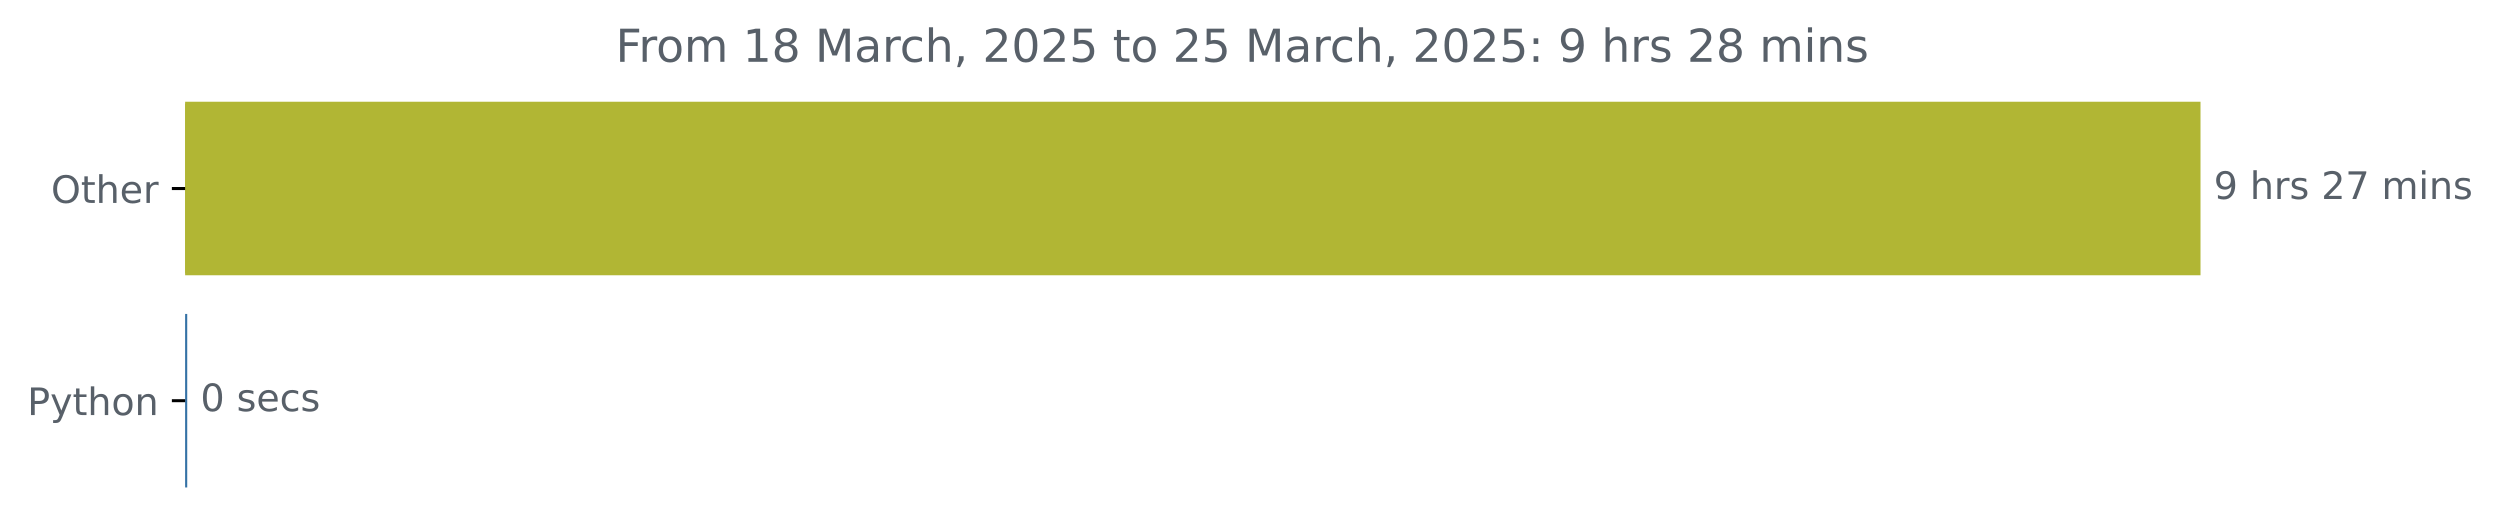
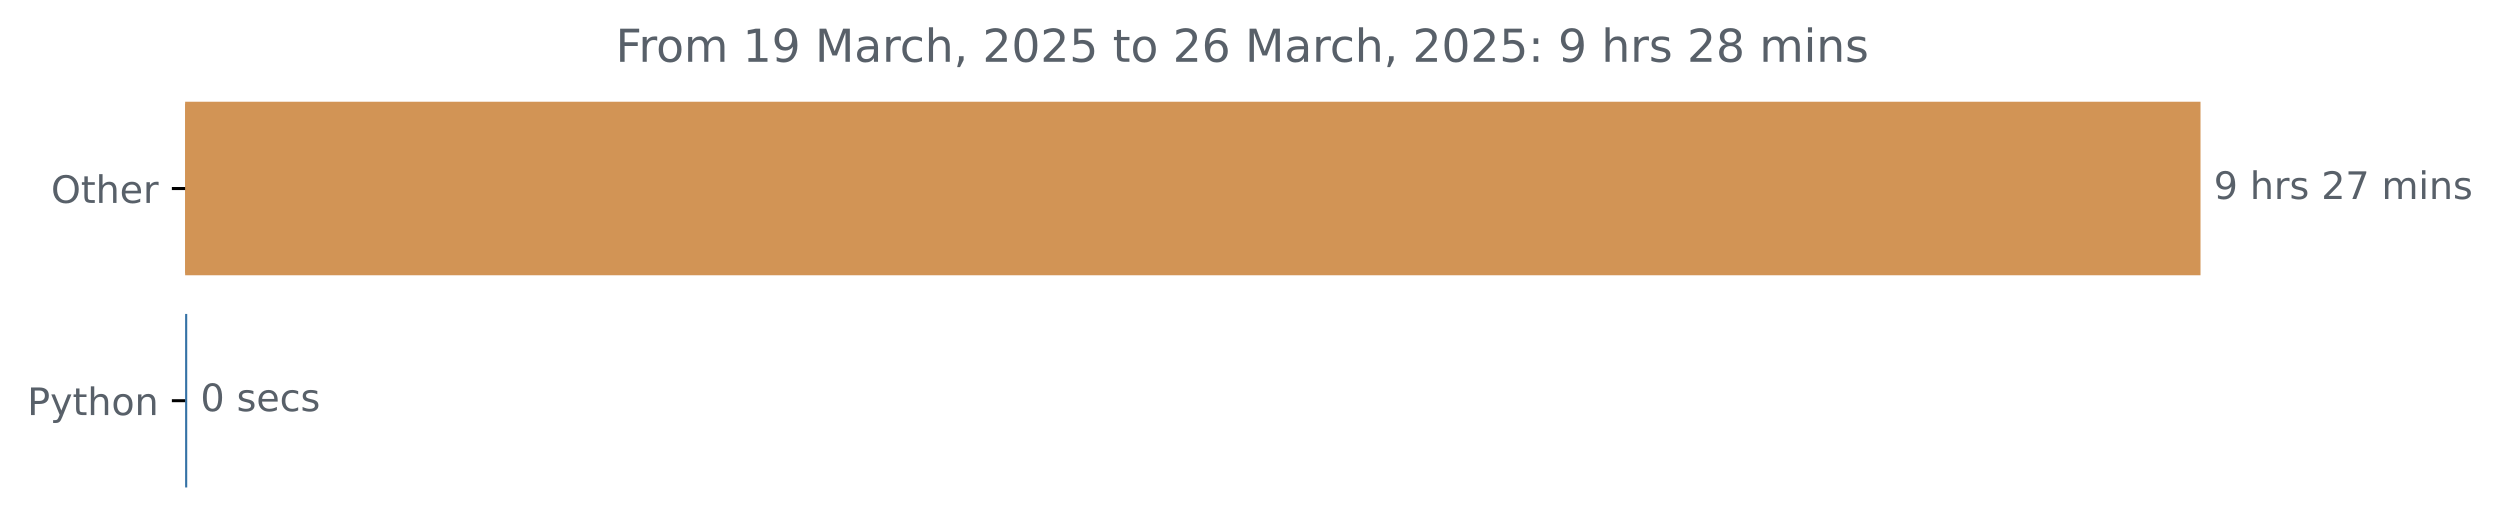
<svg xmlns="http://www.w3.org/2000/svg" xmlns:xlink="http://www.w3.org/1999/xlink" width="659.836pt" height="140.398pt" viewBox="0 0 659.836 140.398" version="1.1">
  <defs>
    <style type="text/css">*{stroke-linejoin: round; stroke-linecap: butt}</style>
  </defs>
  <g id="figure_1">
    <g id="patch_1">
      <path d="M 0 140.398  L 659.836 140.398  L 659.836 0  L 0 0  L 0 140.398  z " style="fill: none" />
    </g>
    <g id="axes_1">
      <g id="patch_2">
-         <path d="M 48.862 27.358  L 580.291 27.358  L 580.291 72.158  L 48.862 72.158  z " clip-path="url(#p0dffa2fdbe)" style="fill: #b1b634; stroke: #b1b634; stroke-linejoin: miter" />
+         <path d="M 48.862 27.358  L 580.291 27.358  L 580.291 72.158  L 48.862 72.158  z " clip-path="url(#pae6aae5065)" style="fill: #d29455; stroke: #d29455; stroke-linejoin: miter" />
      </g>
      <g id="patch_3">
-         <path d="M 48.862 83.358  L 48.916 83.358  L 48.916 128.158  L 48.862 128.158  z " clip-path="url(#p0dffa2fdbe)" style="fill: #3572a5; stroke: #3572a5; stroke-linejoin: miter" />
+         <path d="M 48.862 83.358  L 48.916 83.358  L 48.916 128.158  L 48.862 128.158  z " clip-path="url(#pae6aae5065)" style="fill: #3572a5; stroke: #3572a5; stroke-linejoin: miter" />
      </g>
      <g id="matplotlib.axis_1" />
      <g id="matplotlib.axis_2">
        <g id="ytick_1">
          <g id="line2d_1">
            <defs>
-               <path id="m6a42b9edde" d="M 0 0  L -3.5 0  " style="stroke: #000000; stroke-width: 0.8" />
+               <path id="m4f9bdf60ee" d="M 0 0  L -3.5 0  " style="stroke: #000000; stroke-width: 0.8" />
            </defs>
            <g>
-               <use xlink:href="#m6a42b9edde" x="48.862" y="49.758" style="stroke: #000000; stroke-width: 0.8" />
+               <use xlink:href="#m4f9bdf60ee" x="48.862" y="49.758" style="stroke: #000000; stroke-width: 0.8" />
            </g>
          </g>
          <g id="text_1">
            <g style="fill: #586069" transform="translate(13.46875 53.55734) scale(0.1 -0.1)">
              <defs>
                <path id="DejaVuSans-4f" d="M 2522 4238  Q 1834 4238 1429 3725  Q 1025 3213 1025 2328  Q 1025 1447 1429 934  Q 1834 422 2522 422  Q 3209 422 3611 934  Q 4013 1447 4013 2328  Q 4013 3213 3611 3725  Q 3209 4238 2522 4238  z M 2522 4750  Q 3503 4750 4090 4092  Q 4678 3434 4678 2328  Q 4678 1225 4090 567  Q 3503 -91 2522 -91  Q 1538 -91 948 565  Q 359 1222 359 2328  Q 359 3434 948 4092  Q 1538 4750 2522 4750  z " transform="scale(0.015625)" />
                <path id="DejaVuSans-74" d="M 1172 4494  L 1172 3500  L 2356 3500  L 2356 3053  L 1172 3053  L 1172 1153  Q 1172 725 1289 603  Q 1406 481 1766 481  L 2356 481  L 2356 0  L 1766 0  Q 1100 0 847 248  Q 594 497 594 1153  L 594 3053  L 172 3053  L 172 3500  L 594 3500  L 594 4494  L 1172 4494  z " transform="scale(0.015625)" />
                <path id="DejaVuSans-68" d="M 3513 2113  L 3513 0  L 2938 0  L 2938 2094  Q 2938 2591 2744 2837  Q 2550 3084 2163 3084  Q 1697 3084 1428 2787  Q 1159 2491 1159 1978  L 1159 0  L 581 0  L 581 4863  L 1159 4863  L 1159 2956  Q 1366 3272 1645 3428  Q 1925 3584 2291 3584  Q 2894 3584 3203 3211  Q 3513 2838 3513 2113  z " transform="scale(0.015625)" />
                <path id="DejaVuSans-65" d="M 3597 1894  L 3597 1613  L 953 1613  Q 991 1019 1311 708  Q 1631 397 2203 397  Q 2534 397 2845 478  Q 3156 559 3463 722  L 3463 178  Q 3153 47 2828 -22  Q 2503 -91 2169 -91  Q 1331 -91 842 396  Q 353 884 353 1716  Q 353 2575 817 3079  Q 1281 3584 2069 3584  Q 2775 3584 3186 3129  Q 3597 2675 3597 1894  z M 3022 2063  Q 3016 2534 2758 2815  Q 2500 3097 2075 3097  Q 1594 3097 1305 2825  Q 1016 2553 972 2059  L 3022 2063  z " transform="scale(0.015625)" />
                <path id="DejaVuSans-72" d="M 2631 2963  Q 2534 3019 2420 3045  Q 2306 3072 2169 3072  Q 1681 3072 1420 2755  Q 1159 2438 1159 1844  L 1159 0  L 581 0  L 581 3500  L 1159 3500  L 1159 2956  Q 1341 3275 1631 3429  Q 1922 3584 2338 3584  Q 2397 3584 2469 3576  Q 2541 3569 2628 3553  L 2631 2963  z " transform="scale(0.015625)" />
              </defs>
              <use xlink:href="#DejaVuSans-4f" />
              <use xlink:href="#DejaVuSans-74" x="78.711" />
              <use xlink:href="#DejaVuSans-68" x="117.92" />
              <use xlink:href="#DejaVuSans-65" x="181.299" />
              <use xlink:href="#DejaVuSans-72" x="242.822" />
            </g>
          </g>
        </g>
        <g id="ytick_2">
          <g id="line2d_2">
            <g>
-               <use xlink:href="#m6a42b9edde" x="48.862" y="105.758" style="stroke: #000000; stroke-width: 0.8" />
+               <use xlink:href="#m4f9bdf60ee" x="48.862" y="105.758" style="stroke: #000000; stroke-width: 0.8" />
            </g>
          </g>
          <g id="text_2">
            <g style="fill: #586069" transform="translate(7.2 109.5573) scale(0.1 -0.1)">
              <defs>
                <path id="DejaVuSans-50" d="M 1259 4147  L 1259 2394  L 2053 2394  Q 2494 2394 2734 2622  Q 2975 2850 2975 3272  Q 2975 3691 2734 3919  Q 2494 4147 2053 4147  L 1259 4147  z M 628 4666  L 2053 4666  Q 2838 4666 3239 4311  Q 3641 3956 3641 3272  Q 3641 2581 3239 2228  Q 2838 1875 2053 1875  L 1259 1875  L 1259 0  L 628 0  L 628 4666  z " transform="scale(0.015625)" />
                <path id="DejaVuSans-79" d="M 2059 -325  Q 1816 -950 1584 -1140  Q 1353 -1331 966 -1331  L 506 -1331  L 506 -850  L 844 -850  Q 1081 -850 1212 -737  Q 1344 -625 1503 -206  L 1606 56  L 191 3500  L 800 3500  L 1894 763  L 2988 3500  L 3597 3500  L 2059 -325  z " transform="scale(0.015625)" />
                <path id="DejaVuSans-6f" d="M 1959 3097  Q 1497 3097 1228 2736  Q 959 2375 959 1747  Q 959 1119 1226 758  Q 1494 397 1959 397  Q 2419 397 2687 759  Q 2956 1122 2956 1747  Q 2956 2369 2687 2733  Q 2419 3097 1959 3097  z M 1959 3584  Q 2709 3584 3137 3096  Q 3566 2609 3566 1747  Q 3566 888 3137 398  Q 2709 -91 1959 -91  Q 1206 -91 779 398  Q 353 888 353 1747  Q 353 2609 779 3096  Q 1206 3584 1959 3584  z " transform="scale(0.015625)" />
                <path id="DejaVuSans-6e" d="M 3513 2113  L 3513 0  L 2938 0  L 2938 2094  Q 2938 2591 2744 2837  Q 2550 3084 2163 3084  Q 1697 3084 1428 2787  Q 1159 2491 1159 1978  L 1159 0  L 581 0  L 581 3500  L 1159 3500  L 1159 2956  Q 1366 3272 1645 3428  Q 1925 3584 2291 3584  Q 2894 3584 3203 3211  Q 3513 2838 3513 2113  z " transform="scale(0.015625)" />
              </defs>
              <use xlink:href="#DejaVuSans-50" />
              <use xlink:href="#DejaVuSans-79" x="60.303" />
              <use xlink:href="#DejaVuSans-74" x="119.482" />
              <use xlink:href="#DejaVuSans-68" x="158.691" />
              <use xlink:href="#DejaVuSans-6f" x="222.07" />
              <use xlink:href="#DejaVuSans-6e" x="283.252" />
            </g>
          </g>
        </g>
      </g>
      <g id="text_3">
        <g style="fill: #586069" transform="translate(584.2911 52.5175) scale(0.1 -0.1)">
          <defs>
            <path id="DejaVuSans-39" d="M 703 97  L 703 672  Q 941 559 1184 500  Q 1428 441 1663 441  Q 2288 441 2617 861  Q 2947 1281 2994 2138  Q 2813 1869 2534 1725  Q 2256 1581 1919 1581  Q 1219 1581 811 2004  Q 403 2428 403 3163  Q 403 3881 828 4315  Q 1253 4750 1959 4750  Q 2769 4750 3195 4129  Q 3622 3509 3622 2328  Q 3622 1225 3098 567  Q 2575 -91 1691 -91  Q 1453 -91 1209 -44  Q 966 3 703 97  z M 1959 2075  Q 2384 2075 2632 2365  Q 2881 2656 2881 3163  Q 2881 3666 2632 3958  Q 2384 4250 1959 4250  Q 1534 4250 1286 3958  Q 1038 3666 1038 3163  Q 1038 2656 1286 2365  Q 1534 2075 1959 2075  z " transform="scale(0.015625)" />
            <path id="DejaVuSans-20" transform="scale(0.015625)" />
            <path id="DejaVuSans-73" d="M 2834 3397  L 2834 2853  Q 2591 2978 2328 3040  Q 2066 3103 1784 3103  Q 1356 3103 1142 2972  Q 928 2841 928 2578  Q 928 2378 1081 2264  Q 1234 2150 1697 2047  L 1894 2003  Q 2506 1872 2764 1633  Q 3022 1394 3022 966  Q 3022 478 2636 193  Q 2250 -91 1575 -91  Q 1294 -91 989 -36  Q 684 19 347 128  L 347 722  Q 666 556 975 473  Q 1284 391 1588 391  Q 1994 391 2212 530  Q 2431 669 2431 922  Q 2431 1156 2273 1281  Q 2116 1406 1581 1522  L 1381 1569  Q 847 1681 609 1914  Q 372 2147 372 2553  Q 372 3047 722 3315  Q 1072 3584 1716 3584  Q 2034 3584 2315 3537  Q 2597 3491 2834 3397  z " transform="scale(0.015625)" />
            <path id="DejaVuSans-32" d="M 1228 531  L 3431 531  L 3431 0  L 469 0  L 469 531  Q 828 903 1448 1529  Q 2069 2156 2228 2338  Q 2531 2678 2651 2914  Q 2772 3150 2772 3378  Q 2772 3750 2511 3984  Q 2250 4219 1831 4219  Q 1534 4219 1204 4116  Q 875 4013 500 3803  L 500 4441  Q 881 4594 1212 4672  Q 1544 4750 1819 4750  Q 2544 4750 2975 4387  Q 3406 4025 3406 3419  Q 3406 3131 3298 2873  Q 3191 2616 2906 2266  Q 2828 2175 2409 1742  Q 1991 1309 1228 531  z " transform="scale(0.015625)" />
            <path id="DejaVuSans-37" d="M 525 4666  L 3525 4666  L 3525 4397  L 1831 0  L 1172 0  L 2766 4134  L 525 4134  L 525 4666  z " transform="scale(0.015625)" />
            <path id="DejaVuSans-6d" d="M 3328 2828  Q 3544 3216 3844 3400  Q 4144 3584 4550 3584  Q 5097 3584 5394 3201  Q 5691 2819 5691 2113  L 5691 0  L 5113 0  L 5113 2094  Q 5113 2597 4934 2840  Q 4756 3084 4391 3084  Q 3944 3084 3684 2787  Q 3425 2491 3425 1978  L 3425 0  L 2847 0  L 2847 2094  Q 2847 2600 2669 2842  Q 2491 3084 2119 3084  Q 1678 3084 1418 2786  Q 1159 2488 1159 1978  L 1159 0  L 581 0  L 581 3500  L 1159 3500  L 1159 2956  Q 1356 3278 1631 3431  Q 1906 3584 2284 3584  Q 2666 3584 2933 3390  Q 3200 3197 3328 2828  z " transform="scale(0.015625)" />
            <path id="DejaVuSans-69" d="M 603 3500  L 1178 3500  L 1178 0  L 603 0  L 603 3500  z M 603 4863  L 1178 4863  L 1178 4134  L 603 4134  L 603 4863  z " transform="scale(0.015625)" />
          </defs>
          <use xlink:href="#DejaVuSans-39" />
          <use xlink:href="#DejaVuSans-20" x="63.623" />
          <use xlink:href="#DejaVuSans-68" x="95.41" />
          <use xlink:href="#DejaVuSans-72" x="158.789" />
          <use xlink:href="#DejaVuSans-73" x="199.902" />
          <use xlink:href="#DejaVuSans-20" x="252.002" />
          <use xlink:href="#DejaVuSans-32" x="283.789" />
          <use xlink:href="#DejaVuSans-37" x="347.412" />
          <use xlink:href="#DejaVuSans-20" x="411.035" />
          <use xlink:href="#DejaVuSans-6d" x="442.822" />
          <use xlink:href="#DejaVuSans-69" x="540.234" />
          <use xlink:href="#DejaVuSans-6e" x="568.018" />
          <use xlink:href="#DejaVuSans-73" x="631.396" />
        </g>
      </g>
      <g id="text_4">
        <g style="fill: #586069" transform="translate(52.91565 108.5175) scale(0.1 -0.1)">
          <defs>
            <path id="DejaVuSans-30" d="M 2034 4250  Q 1547 4250 1301 3770  Q 1056 3291 1056 2328  Q 1056 1369 1301 889  Q 1547 409 2034 409  Q 2525 409 2770 889  Q 3016 1369 3016 2328  Q 3016 3291 2770 3770  Q 2525 4250 2034 4250  z M 2034 4750  Q 2819 4750 3233 4129  Q 3647 3509 3647 2328  Q 3647 1150 3233 529  Q 2819 -91 2034 -91  Q 1250 -91 836 529  Q 422 1150 422 2328  Q 422 3509 836 4129  Q 1250 4750 2034 4750  z " transform="scale(0.015625)" />
            <path id="DejaVuSans-63" d="M 3122 3366  L 3122 2828  Q 2878 2963 2633 3030  Q 2388 3097 2138 3097  Q 1578 3097 1268 2742  Q 959 2388 959 1747  Q 959 1106 1268 751  Q 1578 397 2138 397  Q 2388 397 2633 464  Q 2878 531 3122 666  L 3122 134  Q 2881 22 2623 -34  Q 2366 -91 2075 -91  Q 1284 -91 818 406  Q 353 903 353 1747  Q 353 2603 823 3093  Q 1294 3584 2113 3584  Q 2378 3584 2631 3529  Q 2884 3475 3122 3366  z " transform="scale(0.015625)" />
          </defs>
          <use xlink:href="#DejaVuSans-30" />
          <use xlink:href="#DejaVuSans-20" x="63.623" />
          <use xlink:href="#DejaVuSans-73" x="95.41" />
          <use xlink:href="#DejaVuSans-65" x="147.51" />
          <use xlink:href="#DejaVuSans-63" x="209.033" />
          <use xlink:href="#DejaVuSans-73" x="264.014" />
        </g>
      </g>
      <g id="text_5">
        <g style="fill: #586069" transform="translate(162.495 16.31812) scale(0.12 -0.12)">
          <defs>
            <path id="DejaVuSans-46" d="M 628 4666  L 3309 4666  L 3309 4134  L 1259 4134  L 1259 2759  L 3109 2759  L 3109 2228  L 1259 2228  L 1259 0  L 628 0  L 628 4666  z " transform="scale(0.015625)" />
            <path id="DejaVuSans-31" d="M 794 531  L 1825 531  L 1825 4091  L 703 3866  L 703 4441  L 1819 4666  L 2450 4666  L 2450 531  L 3481 531  L 3481 0  L 794 0  L 794 531  z " transform="scale(0.015625)" />
-             <path id="DejaVuSans-38" d="M 2034 2216  Q 1584 2216 1326 1975  Q 1069 1734 1069 1313  Q 1069 891 1326 650  Q 1584 409 2034 409  Q 2484 409 2743 651  Q 3003 894 3003 1313  Q 3003 1734 2745 1975  Q 2488 2216 2034 2216  z M 1403 2484  Q 997 2584 770 2862  Q 544 3141 544 3541  Q 544 4100 942 4425  Q 1341 4750 2034 4750  Q 2731 4750 3128 4425  Q 3525 4100 3525 3541  Q 3525 3141 3298 2862  Q 3072 2584 2669 2484  Q 3125 2378 3379 2068  Q 3634 1759 3634 1313  Q 3634 634 3220 271  Q 2806 -91 2034 -91  Q 1263 -91 848 271  Q 434 634 434 1313  Q 434 1759 690 2068  Q 947 2378 1403 2484  z M 1172 3481  Q 1172 3119 1398 2916  Q 1625 2713 2034 2713  Q 2441 2713 2670 2916  Q 2900 3119 2900 3481  Q 2900 3844 2670 4047  Q 2441 4250 2034 4250  Q 1625 4250 1398 4047  Q 1172 3844 1172 3481  z " transform="scale(0.015625)" />
            <path id="DejaVuSans-4d" d="M 628 4666  L 1569 4666  L 2759 1491  L 3956 4666  L 4897 4666  L 4897 0  L 4281 0  L 4281 4097  L 3078 897  L 2444 897  L 1241 4097  L 1241 0  L 628 0  L 628 4666  z " transform="scale(0.015625)" />
            <path id="DejaVuSans-61" d="M 2194 1759  Q 1497 1759 1228 1600  Q 959 1441 959 1056  Q 959 750 1161 570  Q 1363 391 1709 391  Q 2188 391 2477 730  Q 2766 1069 2766 1631  L 2766 1759  L 2194 1759  z M 3341 1997  L 3341 0  L 2766 0  L 2766 531  Q 2569 213 2275 61  Q 1981 -91 1556 -91  Q 1019 -91 701 211  Q 384 513 384 1019  Q 384 1609 779 1909  Q 1175 2209 1959 2209  L 2766 2209  L 2766 2266  Q 2766 2663 2505 2880  Q 2244 3097 1772 3097  Q 1472 3097 1187 3025  Q 903 2953 641 2809  L 641 3341  Q 956 3463 1253 3523  Q 1550 3584 1831 3584  Q 2591 3584 2966 3190  Q 3341 2797 3341 1997  z " transform="scale(0.015625)" />
            <path id="DejaVuSans-2c" d="M 750 794  L 1409 794  L 1409 256  L 897 -744  L 494 -744  L 750 256  L 750 794  z " transform="scale(0.015625)" />
            <path id="DejaVuSans-35" d="M 691 4666  L 3169 4666  L 3169 4134  L 1269 4134  L 1269 2991  Q 1406 3038 1543 3061  Q 1681 3084 1819 3084  Q 2600 3084 3056 2656  Q 3513 2228 3513 1497  Q 3513 744 3044 326  Q 2575 -91 1722 -91  Q 1428 -91 1123 -41  Q 819 9 494 109  L 494 744  Q 775 591 1075 516  Q 1375 441 1709 441  Q 2250 441 2565 725  Q 2881 1009 2881 1497  Q 2881 1984 2565 2268  Q 2250 2553 1709 2553  Q 1456 2553 1204 2497  Q 953 2441 691 2322  L 691 4666  z " transform="scale(0.015625)" />
+             <path id="DejaVuSans-36" d="M 2113 2584  Q 1688 2584 1439 2293  Q 1191 2003 1191 1497  Q 1191 994 1439 701  Q 1688 409 2113 409  Q 2538 409 2786 701  Q 3034 994 3034 1497  Q 3034 2003 2786 2293  Q 2538 2584 2113 2584  z M 3366 4563  L 3366 3988  Q 3128 4100 2886 4159  Q 2644 4219 2406 4219  Q 1781 4219 1451 3797  Q 1122 3375 1075 2522  Q 1259 2794 1537 2939  Q 1816 3084 2150 3084  Q 2853 3084 3261 2657  Q 3669 2231 3669 1497  Q 3669 778 3244 343  Q 2819 -91 2113 -91  Q 1303 -91 875 529  Q 447 1150 447 2328  Q 447 3434 972 4092  Q 1497 4750 2381 4750  Q 2619 4750 2861 4703  Q 3103 4656 3366 4563  z " transform="scale(0.015625)" />
            <path id="DejaVuSans-3a" d="M 750 794  L 1409 794  L 1409 0  L 750 0  L 750 794  z M 750 3309  L 1409 3309  L 1409 2516  L 750 2516  L 750 3309  z " transform="scale(0.015625)" />
+             <path id="DejaVuSans-38" d="M 2034 2216  Q 1584 2216 1326 1975  Q 1069 1734 1069 1313  Q 1069 891 1326 650  Q 1584 409 2034 409  Q 2484 409 2743 651  Q 3003 894 3003 1313  Q 3003 1734 2745 1975  Q 2488 2216 2034 2216  z M 1403 2484  Q 997 2584 770 2862  Q 544 3141 544 3541  Q 544 4100 942 4425  Q 1341 4750 2034 4750  Q 2731 4750 3128 4425  Q 3525 4100 3525 3541  Q 3525 3141 3298 2862  Q 3072 2584 2669 2484  Q 3125 2378 3379 2068  Q 3634 1759 3634 1313  Q 3634 634 3220 271  Q 2806 -91 2034 -91  Q 1263 -91 848 271  Q 434 634 434 1313  Q 434 1759 690 2068  Q 947 2378 1403 2484  z M 1172 3481  Q 1172 3119 1398 2916  Q 1625 2713 2034 2713  Q 2441 2713 2670 2916  Q 2900 3119 2900 3481  Q 2900 3844 2670 4047  Q 2441 4250 2034 4250  Q 1625 4250 1398 4047  Q 1172 3844 1172 3481  z " transform="scale(0.015625)" />
          </defs>
          <use xlink:href="#DejaVuSans-46" />
          <use xlink:href="#DejaVuSans-72" x="50.27" />
          <use xlink:href="#DejaVuSans-6f" x="89.133" />
          <use xlink:href="#DejaVuSans-6d" x="150.314" />
          <use xlink:href="#DejaVuSans-20" x="247.727" />
          <use xlink:href="#DejaVuSans-31" x="279.514" />
-           <use xlink:href="#DejaVuSans-38" x="343.137" />
+           <use xlink:href="#DejaVuSans-39" x="343.137" />
          <use xlink:href="#DejaVuSans-20" x="406.76" />
          <use xlink:href="#DejaVuSans-4d" x="438.547" />
          <use xlink:href="#DejaVuSans-61" x="524.826" />
          <use xlink:href="#DejaVuSans-72" x="586.105" />
          <use xlink:href="#DejaVuSans-63" x="624.969" />
          <use xlink:href="#DejaVuSans-68" x="679.949" />
          <use xlink:href="#DejaVuSans-2c" x="743.328" />
          <use xlink:href="#DejaVuSans-20" x="775.115" />
          <use xlink:href="#DejaVuSans-32" x="806.902" />
          <use xlink:href="#DejaVuSans-30" x="870.525" />
          <use xlink:href="#DejaVuSans-32" x="934.148" />
          <use xlink:href="#DejaVuSans-35" x="997.771" />
          <use xlink:href="#DejaVuSans-20" x="1061.395" />
          <use xlink:href="#DejaVuSans-74" x="1093.182" />
          <use xlink:href="#DejaVuSans-6f" x="1132.391" />
          <use xlink:href="#DejaVuSans-20" x="1193.572" />
          <use xlink:href="#DejaVuSans-32" x="1225.359" />
-           <use xlink:href="#DejaVuSans-35" x="1288.982" />
+           <use xlink:href="#DejaVuSans-36" x="1288.982" />
          <use xlink:href="#DejaVuSans-20" x="1352.605" />
          <use xlink:href="#DejaVuSans-4d" x="1384.393" />
          <use xlink:href="#DejaVuSans-61" x="1470.672" />
          <use xlink:href="#DejaVuSans-72" x="1531.951" />
          <use xlink:href="#DejaVuSans-63" x="1570.814" />
          <use xlink:href="#DejaVuSans-68" x="1625.795" />
          <use xlink:href="#DejaVuSans-2c" x="1689.174" />
          <use xlink:href="#DejaVuSans-20" x="1720.961" />
          <use xlink:href="#DejaVuSans-32" x="1752.748" />
          <use xlink:href="#DejaVuSans-30" x="1816.371" />
          <use xlink:href="#DejaVuSans-32" x="1879.994" />
          <use xlink:href="#DejaVuSans-35" x="1943.617" />
          <use xlink:href="#DejaVuSans-3a" x="2007.24" />
          <use xlink:href="#DejaVuSans-20" x="2040.932" />
          <use xlink:href="#DejaVuSans-39" x="2072.719" />
          <use xlink:href="#DejaVuSans-20" x="2136.342" />
          <use xlink:href="#DejaVuSans-68" x="2168.129" />
          <use xlink:href="#DejaVuSans-72" x="2231.508" />
          <use xlink:href="#DejaVuSans-73" x="2272.621" />
          <use xlink:href="#DejaVuSans-20" x="2324.721" />
          <use xlink:href="#DejaVuSans-32" x="2356.508" />
          <use xlink:href="#DejaVuSans-38" x="2420.131" />
          <use xlink:href="#DejaVuSans-20" x="2483.754" />
          <use xlink:href="#DejaVuSans-6d" x="2515.541" />
          <use xlink:href="#DejaVuSans-69" x="2612.953" />
          <use xlink:href="#DejaVuSans-6e" x="2640.736" />
          <use xlink:href="#DejaVuSans-73" x="2704.115" />
        </g>
      </g>
    </g>
  </g>
  <defs>
-     <clipPath id="p0dffa2fdbe">
+     <clipPath id="pae6aae5065">
      <rect x="48.862" y="22.318" width="558" height="110.88" />
    </clipPath>
  </defs>
</svg>
